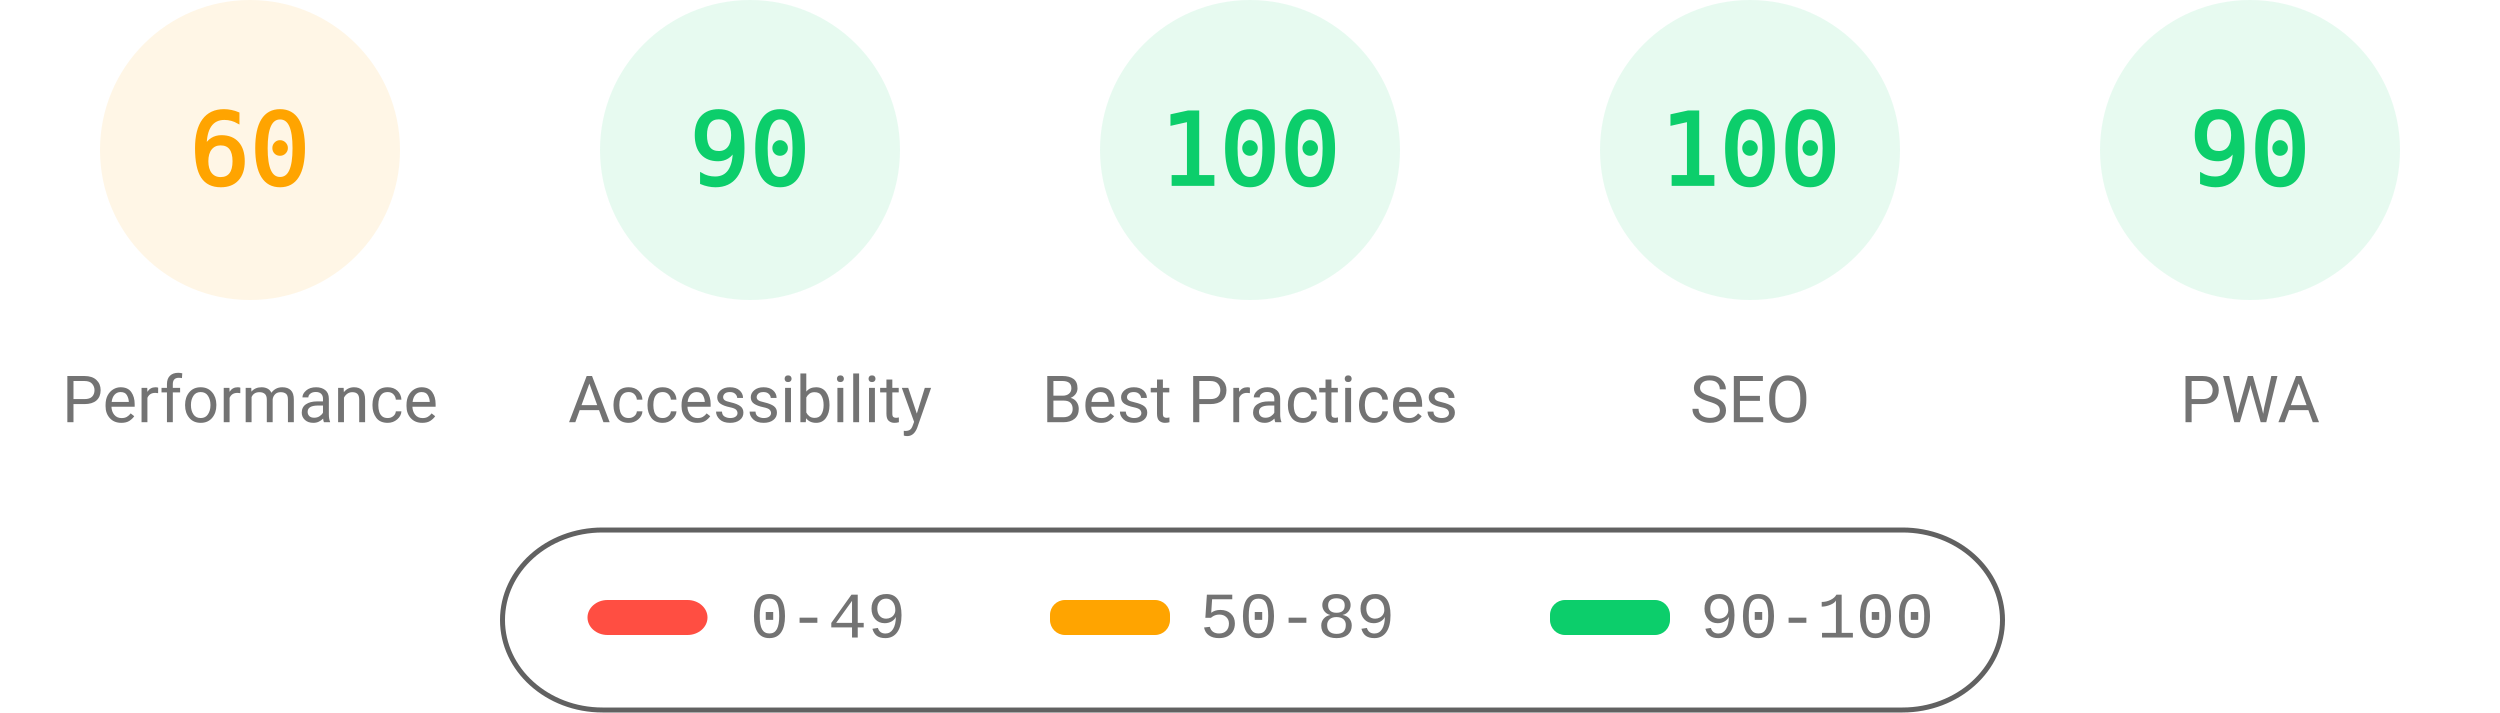
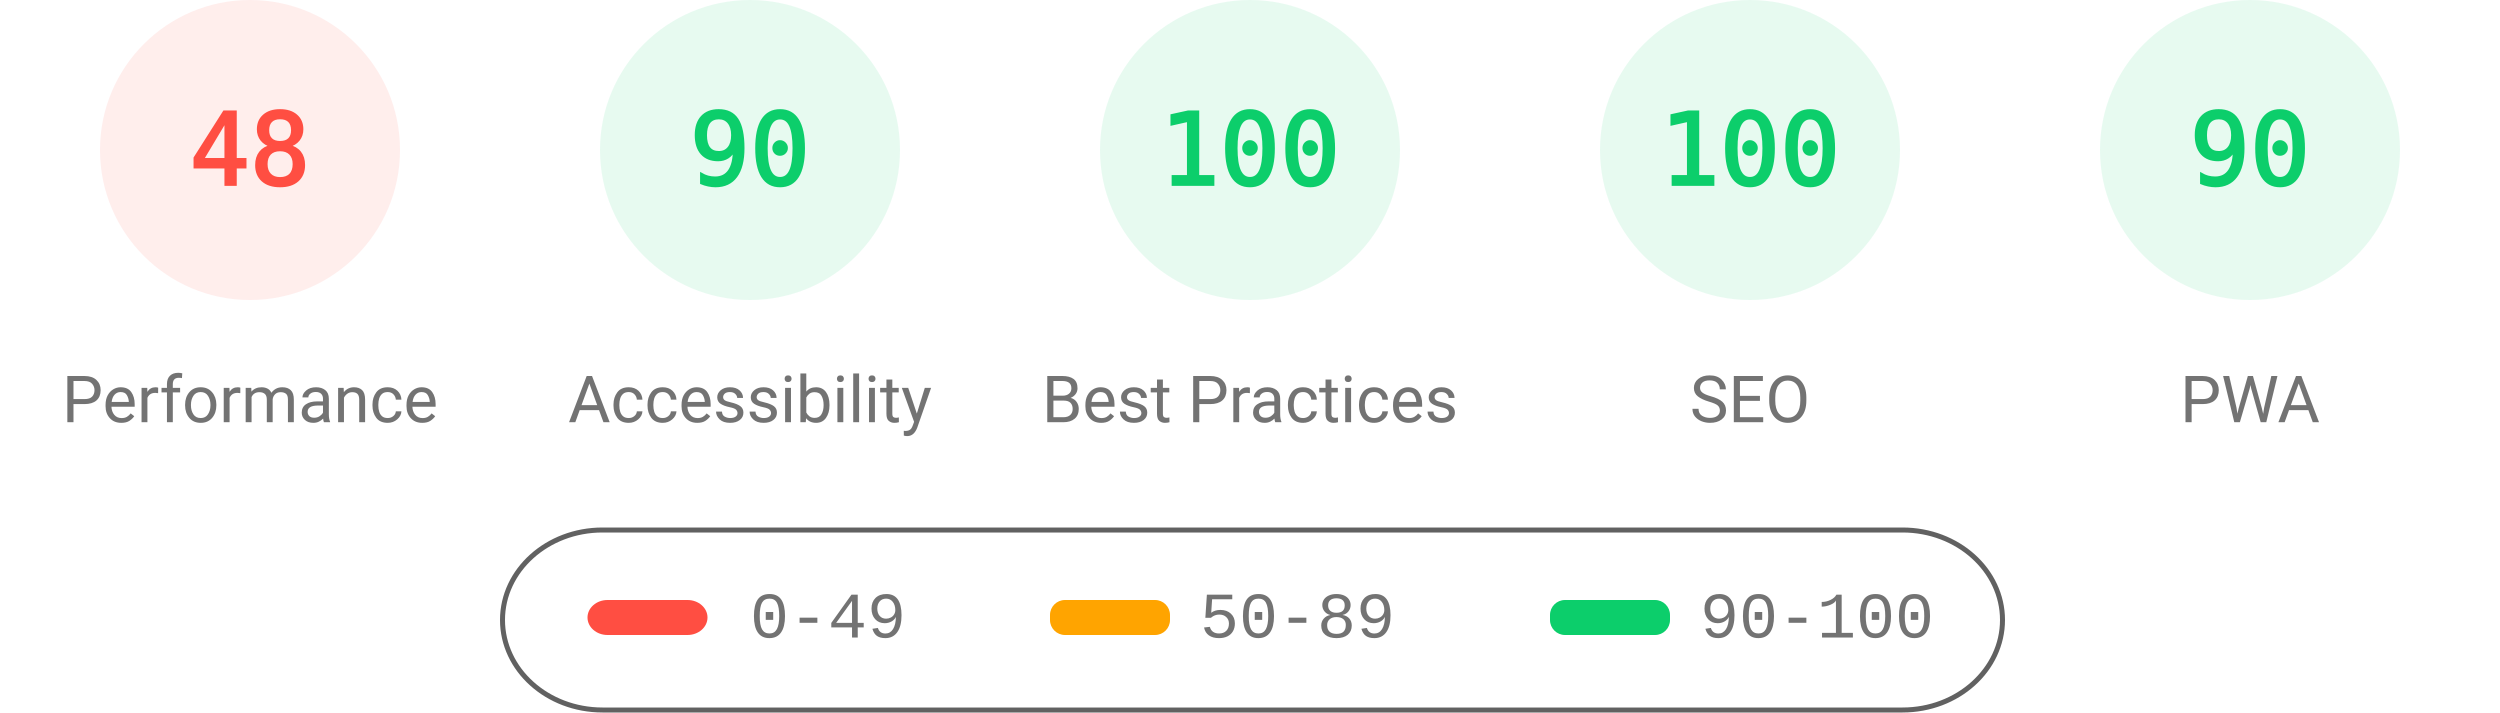
<svg xmlns="http://www.w3.org/2000/svg" fill="none" width="1000" height="285">
  <style>.gauge-base{opacity:.1}.gauge-arc{fill:none;animation-delay:250ms;stroke-linecap:round;transform:rotate(-90deg);transform-origin:100px 60px;animation:load-gauge 1s ease forwards}.guage-text{font-size:40px;font-family:monospace;text-align:center}.guage-red{color:#ff4e42;fill:#ff4e42;stroke:#ff4e42}.guage-orange{color:#ffa400;fill:#ffa400;stroke:#ffa400}.guage-green{color:#0cce6b;fill:#0cce6b;stroke:#0cce6b}.guage-undefined{color:#5c5c5c;fill:#5c5c5c;stroke:#5c5c5c}.guage-title{color:#737373;fill:#737373;stroke:none;font-size:26px;line-height:26px;font-family:Roboto,Halvetica,Arial,sans-serif}@keyframes load-gauge{from{stroke-dasharray:0 352.858}}</style>
-   <svg class="guage-div guage-perf guage-orange" viewBox="0 0 200 200" width="200" height="200">
+   <svg class="guage-div guage-perf guage-red" viewBox="0 0 200 200" width="200" height="200">
    <circle class="gauge-base" r="56" cx="100" cy="60" stroke-width="8" />
-     <circle class="gauge-arc guage-arc-1" r="56" cx="100" cy="60" stroke-width="8" style="stroke-dasharray:211.115,351.858" />
-     <text class="guage-text" x="100" y="60" alignment-baseline="central" dominant-baseline="central" text-anchor="middle">60</text>
+     <circle class="gauge-arc guage-arc-1" r="56" cx="100" cy="60" stroke-width="8" style="stroke-dasharray:168.892,351.858" />
+     <text class="guage-text" x="100" y="60" alignment-baseline="central" dominant-baseline="central" text-anchor="middle">48</text>
    <text class="guage-title" x="100" y="160" alignment-baseline="central" dominant-baseline="central" text-anchor="middle">Performance</text>
  </svg>
  <svg class="guage-div guage-acc guage-green" viewBox="0 0 200 200" width="200" height="200" x="200">
    <circle class="gauge-base" r="56" cx="100" cy="60" stroke-width="8" />
    <circle class="gauge-arc guage-arc-2" r="56" cx="100" cy="60" stroke-width="8" style="stroke-dasharray:316.672,351.858" />
    <text class="guage-text" x="100" y="60" alignment-baseline="central" dominant-baseline="central" text-anchor="middle">90</text>
    <text class="guage-title" x="100" y="160" alignment-baseline="central" dominant-baseline="central" text-anchor="middle">Accessibility</text>
  </svg>
  <svg class="guage-div guage-best guage-green" viewBox="0 0 200 200" width="200" height="200" x="400">
    <circle class="gauge-base" r="56" cx="100" cy="60" stroke-width="8" />
    <circle class="gauge-arc guage-arc-3" r="56" cx="100" cy="60" stroke-width="8" style="stroke-dasharray:351.858,351.858" />
    <text class="guage-text" x="100" y="60" alignment-baseline="central" dominant-baseline="central" text-anchor="middle">100</text>
    <text class="guage-title" x="100" y="160" alignment-baseline="central" dominant-baseline="central" text-anchor="middle">Best Practices</text>
  </svg>
  <svg class="guage-div guage-seo guage-green" viewBox="0 0 200 200" width="200" height="200" x="600">
    <circle class="gauge-base" r="56" cx="100" cy="60" stroke-width="8" />
    <circle class="gauge-arc guage-arc-4" r="56" cx="100" cy="60" stroke-width="8" style="stroke-dasharray:351.858,351.858" />
    <text class="guage-text" x="100" y="60" alignment-baseline="central" dominant-baseline="central" text-anchor="middle">100</text>
    <text class="guage-title" x="100" y="160" alignment-baseline="central" dominant-baseline="central" text-anchor="middle">SEO</text>
  </svg>
  <svg class="guage-div guage-pwa guage-green" viewBox="0 0 200 200" width="200" height="200" x="800">
    <circle class="gauge-base" r="56" cx="100" cy="60" stroke-width="8" />
    <circle class="gauge-arc guage-arc-4" r="56" cx="100" cy="60" stroke-width="8" style="stroke-dasharray:316.672,351.858" />
    <text class="guage-text" x="100" y="60" alignment-baseline="central" dominant-baseline="central" text-anchor="middle">90</text>
    <text class="guage-title" x="100" y="160" alignment-baseline="central" dominant-baseline="central" text-anchor="middle">PWA</text>
  </svg>
  <svg width="604" height="76" x="200" y="210">
    <path fill="none" id="canvas_background" d="M-1-1h604v80H-1z" />
    <rect fill-opacity="0" stroke="#616161" stroke-width="2" rx="40" id="svg_2" height="72" width="600" y="2" x="1" fill="#000" />
    <rect stroke="#000" rx="8" id="svg_3" height="14" width="48" y="30" x="35" stroke-opacity="null" stroke-width="0" fill="#ff4e42" />
    <rect stroke="#000" rx="6" id="svg_4" height="14" width="48" y="30" x="220" stroke-opacity="null" stroke-width="0" fill="#ffa400" />
    <rect stroke="#000" rx="6" id="svg_5" height="14" width="48" y="30" x="420" stroke-opacity="null" stroke-width="0" fill="#0cce6b" />
    <text xml:space="preserve" text-anchor="start" font-family="'Courier New', Courier, monospace" font-size="26" id="svg_6" y="45" x="100" stroke-opacity="null" stroke-width="0" stroke="#000" fill="#737373">0-49</text>
    <text xml:space="preserve" text-anchor="start" font-family="'Courier New', Courier, monospace" font-size="26" id="svg_7" y="45" x="280" stroke-opacity="null" stroke-width="0" stroke="#000" fill="#737373">50-89</text>
    <text xml:space="preserve" text-anchor="start" font-family="'Courier New', Courier, monospace" font-size="26" id="svg_8" y="45" x="480" stroke-opacity="null" stroke-width="0" stroke="#000" fill="#737373">90-100</text>
  </svg>
</svg>
